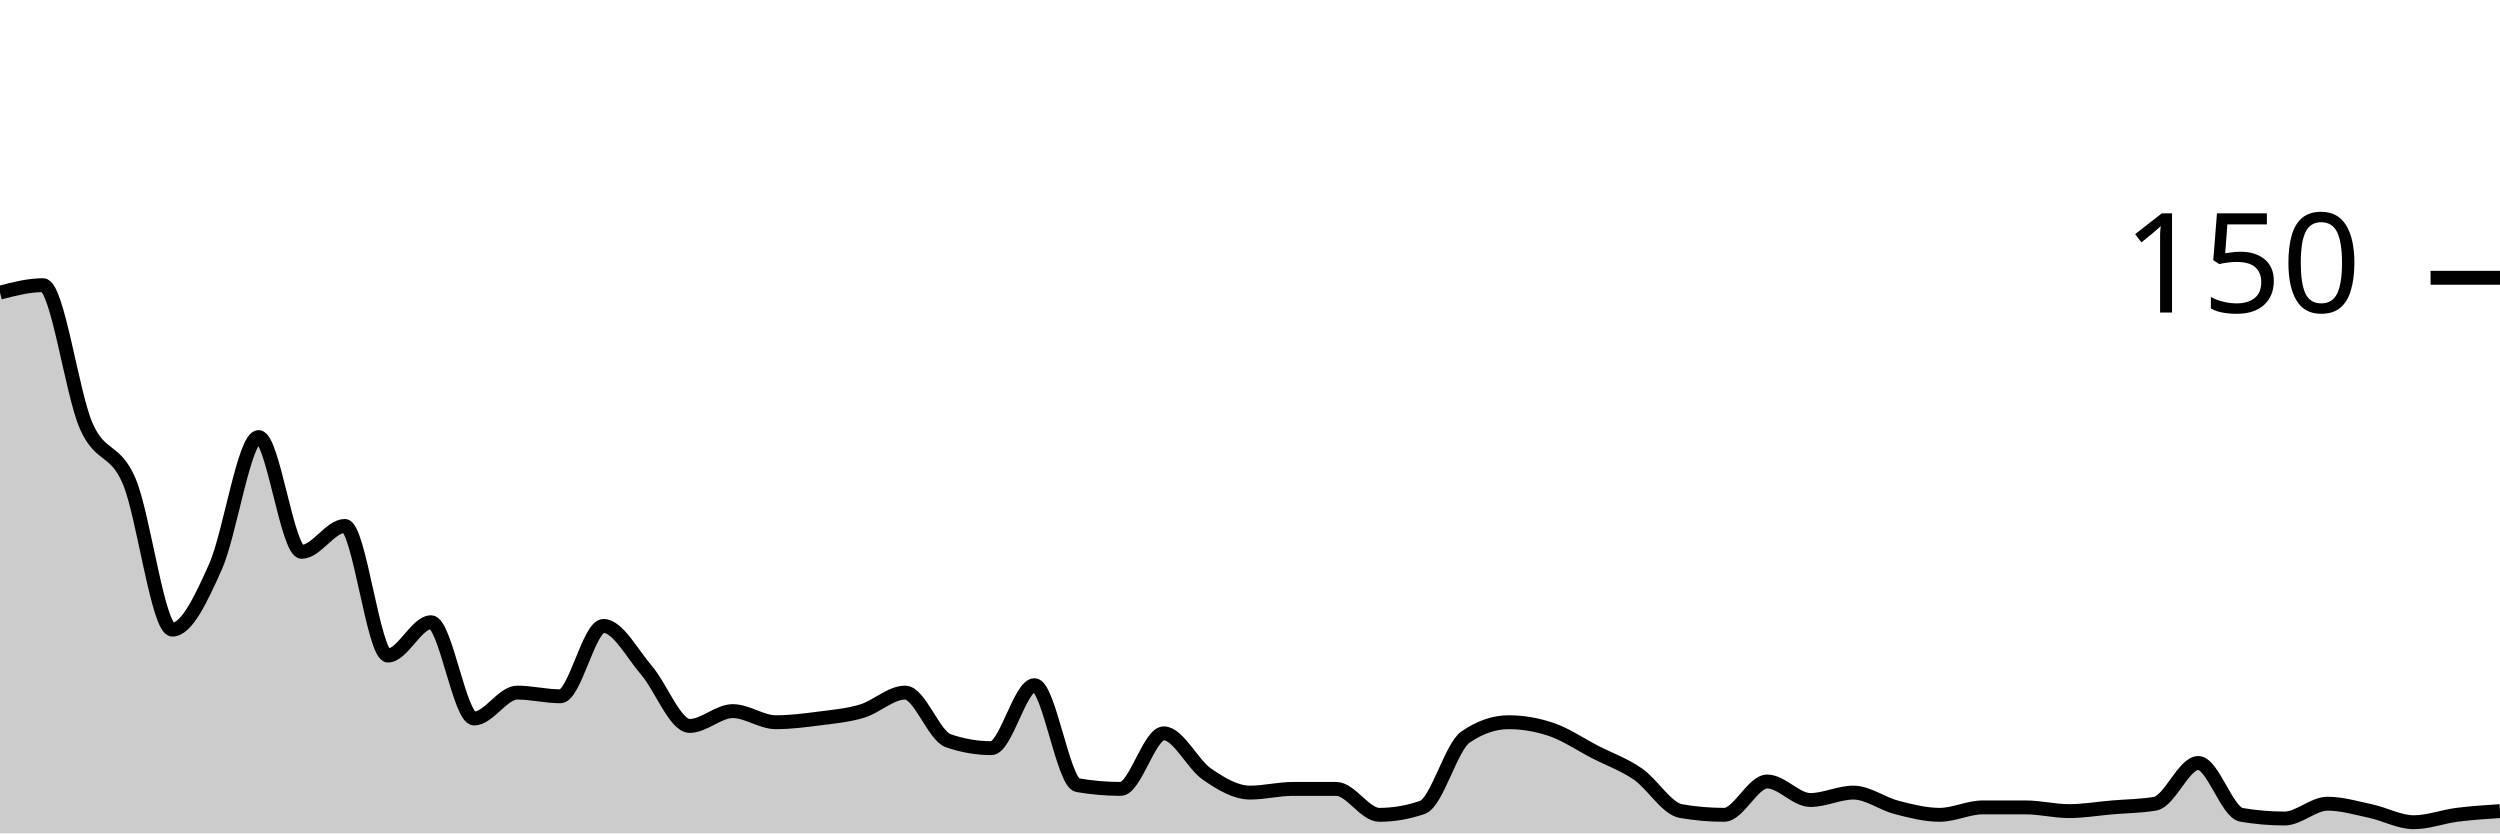
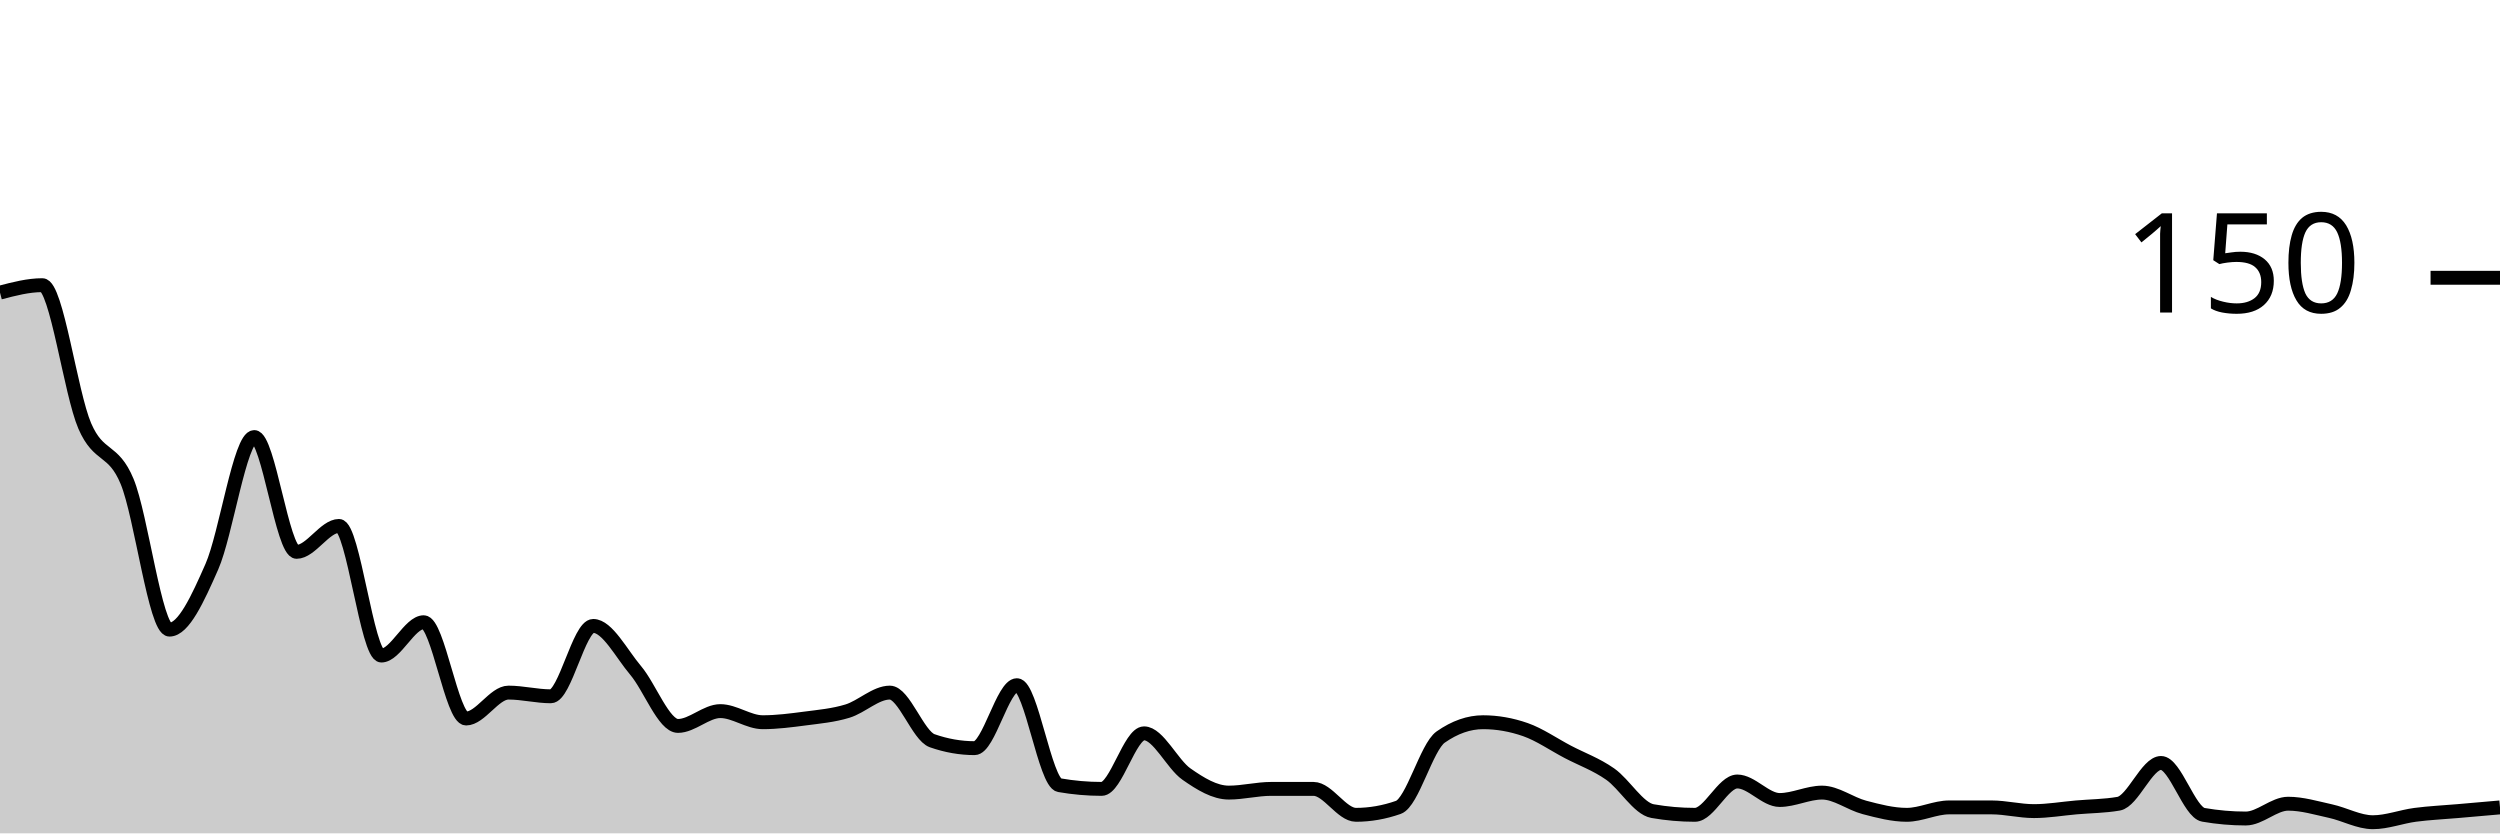
<svg xmlns="http://www.w3.org/2000/svg" viewBox="0 0 180 60">
  <g transform="translate(0,20)">
-     <path class="area" fill="rgba(0, 0, 0, 0.2)" d="M0,1.067C1.034,0.8,2.069,0.533,3.103,0.533C4.138,0.533,5.172,8.311,6.207,10.667C7.241,13.022,8.276,12.222,9.31,14.667C10.345,17.111,11.379,25.333,12.414,25.333C13.448,25.333,14.483,23.111,15.517,20.8C16.552,18.489,17.586,11.467,18.621,11.467C19.655,11.467,20.69,19.733,21.724,19.733C22.759,19.733,23.793,17.867,24.828,17.867C25.862,17.867,26.897,27.2,27.931,27.2C28.966,27.2,30,24.8,31.034,24.8C32.069,24.8,33.103,31.733,34.138,31.733C35.172,31.733,36.207,29.867,37.241,29.867C38.276,29.867,39.31,30.133,40.345,30.133C41.379,30.133,42.414,25.067,43.448,25.067C44.483,25.067,45.517,27.067,46.552,28.267C47.586,29.467,48.621,32.267,49.655,32.267C50.69,32.267,51.724,31.2,52.759,31.2C53.793,31.2,54.828,32,55.862,32C56.897,32,57.931,31.867,58.966,31.733C60,31.6,61.034,31.511,62.069,31.2C63.103,30.889,64.138,29.867,65.172,29.867C66.207,29.867,67.241,32.978,68.276,33.333C69.31,33.689,70.345,33.867,71.379,33.867C72.414,33.867,73.448,29.333,74.483,29.333C75.517,29.333,76.552,36.356,77.586,36.533C78.621,36.711,79.655,36.8,80.69,36.8C81.724,36.8,82.759,32.8,83.793,32.8C84.828,32.8,85.862,35.022,86.897,35.733C87.931,36.444,88.966,37.067,90,37.067C91.034,37.067,92.069,36.8,93.103,36.8C94.138,36.8,95.172,36.8,96.207,36.8C97.241,36.8,98.276,38.667,99.31,38.667C100.345,38.667,101.379,38.489,102.414,38.133C103.448,37.778,104.483,33.778,105.517,33.067C106.552,32.356,107.586,32,108.621,32C109.655,32,110.69,32.178,111.724,32.533C112.759,32.889,113.793,33.6,114.828,34.133C115.862,34.667,116.897,35.022,117.931,35.733C118.966,36.444,120,38.222,121.034,38.4C122.069,38.578,123.103,38.667,124.138,38.667C125.172,38.667,126.207,36.267,127.241,36.267C128.276,36.267,129.31,37.6,130.345,37.6C131.379,37.6,132.414,37.067,133.448,37.067C134.483,37.067,135.517,37.867,136.552,38.133C137.586,38.4,138.621,38.667,139.655,38.667C140.69,38.667,141.724,38.133,142.759,38.133C143.793,38.133,144.828,38.133,145.862,38.133C146.897,38.133,147.931,38.4,148.966,38.4C150,38.4,151.034,38.222,152.069,38.133C153.103,38.044,154.138,38.044,155.172,37.867C156.207,37.689,157.241,34.933,158.276,34.933C159.31,34.933,160.345,38.489,161.379,38.667C162.414,38.844,163.448,38.933,164.483,38.933C165.517,38.933,166.552,37.867,167.586,37.867C168.621,37.867,169.655,38.178,170.69,38.4C171.724,38.622,172.759,39.2,173.793,39.2C174.828,39.2,175.862,38.8,176.897,38.667C177.931,38.533,178.966,38.467,180,38.4L180,40C178.966,40,177.931,40,176.897,40C175.862,40,174.828,40,173.793,40C172.759,40,171.724,40,170.69,40C169.655,40,168.621,40,167.586,40C166.552,40,165.517,40,164.483,40C163.448,40,162.414,40,161.379,40C160.345,40,159.31,40,158.276,40C157.241,40,156.207,40,155.172,40C154.138,40,153.103,40,152.069,40C151.034,40,150,40,148.966,40C147.931,40,146.897,40,145.862,40C144.828,40,143.793,40,142.759,40C141.724,40,140.69,40,139.655,40C138.621,40,137.586,40,136.552,40C135.517,40,134.483,40,133.448,40C132.414,40,131.379,40,130.345,40C129.31,40,128.276,40,127.241,40C126.207,40,125.172,40,124.138,40C123.103,40,122.069,40,121.034,40C120,40,118.966,40,117.931,40C116.897,40,115.862,40,114.828,40C113.793,40,112.759,40,111.724,40C110.69,40,109.655,40,108.621,40C107.586,40,106.552,40,105.517,40C104.483,40,103.448,40,102.414,40C101.379,40,100.345,40,99.31,40C98.276,40,97.241,40,96.207,40C95.172,40,94.138,40,93.103,40C92.069,40,91.034,40,90,40C88.966,40,87.931,40,86.897,40C85.862,40,84.828,40,83.793,40C82.759,40,81.724,40,80.69,40C79.655,40,78.621,40,77.586,40C76.552,40,75.517,40,74.483,40C73.448,40,72.414,40,71.379,40C70.345,40,69.31,40,68.276,40C67.241,40,66.207,40,65.172,40C64.138,40,63.103,40,62.069,40C61.034,40,60,40,58.966,40C57.931,40,56.897,40,55.862,40C54.828,40,53.793,40,52.759,40C51.724,40,50.69,40,49.655,40C48.621,40,47.586,40,46.552,40C45.517,40,44.483,40,43.448,40C42.414,40,41.379,40,40.345,40C39.31,40,38.276,40,37.241,40C36.207,40,35.172,40,34.138,40C33.103,40,32.069,40,31.034,40C30,40,28.966,40,27.931,40C26.897,40,25.862,40,24.828,40C23.793,40,22.759,40,21.724,40C20.69,40,19.655,40,18.621,40C17.586,40,16.552,40,15.517,40C14.483,40,13.448,40,12.414,40C11.379,40,10.345,40,9.31,40C8.276,40,7.241,40,6.207,40C5.172,40,4.138,40,3.103,40C2.069,40,1.034,40,0,40Z" />
-     <path class="line" stroke="black" fill="none" d="M0,1.067C1.034,0.8,2.069,0.533,3.103,0.533C4.138,0.533,5.172,8.311,6.207,10.667C7.241,13.022,8.276,12.222,9.31,14.667C10.345,17.111,11.379,25.333,12.414,25.333C13.448,25.333,14.483,23.111,15.517,20.8C16.552,18.489,17.586,11.467,18.621,11.467C19.655,11.467,20.69,19.733,21.724,19.733C22.759,19.733,23.793,17.867,24.828,17.867C25.862,17.867,26.897,27.2,27.931,27.2C28.966,27.2,30,24.8,31.034,24.8C32.069,24.8,33.103,31.733,34.138,31.733C35.172,31.733,36.207,29.867,37.241,29.867C38.276,29.867,39.31,30.133,40.345,30.133C41.379,30.133,42.414,25.067,43.448,25.067C44.483,25.067,45.517,27.067,46.552,28.267C47.586,29.467,48.621,32.267,49.655,32.267C50.69,32.267,51.724,31.2,52.759,31.2C53.793,31.2,54.828,32,55.862,32C56.897,32,57.931,31.867,58.966,31.733C60,31.6,61.034,31.511,62.069,31.2C63.103,30.889,64.138,29.867,65.172,29.867C66.207,29.867,67.241,32.978,68.276,33.333C69.31,33.689,70.345,33.867,71.379,33.867C72.414,33.867,73.448,29.333,74.483,29.333C75.517,29.333,76.552,36.356,77.586,36.533C78.621,36.711,79.655,36.8,80.69,36.8C81.724,36.8,82.759,32.8,83.793,32.8C84.828,32.8,85.862,35.022,86.897,35.733C87.931,36.444,88.966,37.067,90,37.067C91.034,37.067,92.069,36.8,93.103,36.8C94.138,36.8,95.172,36.8,96.207,36.8C97.241,36.8,98.276,38.667,99.31,38.667C100.345,38.667,101.379,38.489,102.414,38.133C103.448,37.778,104.483,33.778,105.517,33.067C106.552,32.356,107.586,32,108.621,32C109.655,32,110.69,32.178,111.724,32.533C112.759,32.889,113.793,33.6,114.828,34.133C115.862,34.667,116.897,35.022,117.931,35.733C118.966,36.444,120,38.222,121.034,38.4C122.069,38.578,123.103,38.667,124.138,38.667C125.172,38.667,126.207,36.267,127.241,36.267C128.276,36.267,129.31,37.6,130.345,37.6C131.379,37.6,132.414,37.067,133.448,37.067C134.483,37.067,135.517,37.867,136.552,38.133C137.586,38.4,138.621,38.667,139.655,38.667C140.69,38.667,141.724,38.133,142.759,38.133C143.793,38.133,144.828,38.133,145.862,38.133C146.897,38.133,147.931,38.4,148.966,38.4C150,38.4,151.034,38.222,152.069,38.133C153.103,38.044,154.138,38.044,155.172,37.867C156.207,37.689,157.241,34.933,158.276,34.933C159.31,34.933,160.345,38.489,161.379,38.667C162.414,38.844,163.448,38.933,164.483,38.933C165.517,38.933,166.552,37.867,167.586,37.867C168.621,37.867,169.655,38.178,170.69,38.4C171.724,38.622,172.759,39.2,173.793,39.2C174.828,39.2,175.862,38.8,176.897,38.667C177.931,38.533,178.966,38.467,180,38.4" />
+     <path class="area" fill="rgba(0, 0, 0, 0.2)" d="M0,1.067C1.017,0.8,2.034,0.533,3.051,0.533C4.068,0.533,5.085,8.311,6.102,10.667C7.119,13.022,8.136,12.222,9.153,14.667C10.169,17.111,11.186,25.333,12.203,25.333C13.22,25.333,14.237,23.111,15.254,20.8C16.271,18.489,17.288,11.467,18.305,11.467C19.322,11.467,20.339,19.733,21.356,19.733C22.373,19.733,23.39,17.867,24.407,17.867C25.424,17.867,26.441,27.2,27.458,27.2C28.475,27.2,29.492,24.8,30.508,24.8C31.525,24.8,32.542,31.733,33.559,31.733C34.576,31.733,35.593,29.867,36.61,29.867C37.627,29.867,38.644,30.133,39.661,30.133C40.678,30.133,41.695,25.067,42.712,25.067C43.729,25.067,44.746,27.067,45.763,28.267C46.78,29.467,47.797,32.267,48.814,32.267C49.831,32.267,50.847,31.2,51.864,31.2C52.881,31.2,53.898,32,54.915,32C55.932,32,56.949,31.867,57.966,31.733C58.983,31.6,60,31.511,61.017,31.2C62.034,30.889,63.051,29.867,64.068,29.867C65.085,29.867,66.102,32.978,67.119,33.333C68.136,33.689,69.153,33.867,70.169,33.867C71.186,33.867,72.203,29.333,73.22,29.333C74.237,29.333,75.254,36.356,76.271,36.533C77.288,36.711,78.305,36.8,79.322,36.8C80.339,36.8,81.356,32.8,82.373,32.8C83.39,32.8,84.407,35.022,85.424,35.733C86.441,36.444,87.458,37.067,88.475,37.067C89.492,37.067,90.508,36.8,91.525,36.8C92.542,36.8,93.559,36.8,94.576,36.8C95.593,36.8,96.61,38.667,97.627,38.667C98.644,38.667,99.661,38.489,100.678,38.133C101.695,37.778,102.712,33.778,103.729,33.067C104.746,32.356,105.763,32,106.78,32C107.797,32,108.814,32.178,109.831,32.533C110.847,32.889,111.864,33.6,112.881,34.133C113.898,34.667,114.915,35.022,115.932,35.733C116.949,36.444,117.966,38.222,118.983,38.4C120,38.578,121.017,38.667,122.034,38.667C123.051,38.667,124.068,36.267,125.085,36.267C126.102,36.267,127.119,37.6,128.136,37.6C129.153,37.6,130.169,37.067,131.186,37.067C132.203,37.067,133.22,37.867,134.237,38.133C135.254,38.4,136.271,38.667,137.288,38.667C138.305,38.667,139.322,38.133,140.339,38.133C141.356,38.133,142.373,38.133,143.39,38.133C144.407,38.133,145.424,38.4,146.441,38.4C147.458,38.4,148.475,38.222,149.492,38.133C150.508,38.044,151.525,38.044,152.542,37.867C153.559,37.689,154.576,34.933,155.593,34.933C156.61,34.933,157.627,38.489,158.644,38.667C159.661,38.844,160.678,38.933,161.695,38.933C162.712,38.933,163.729,37.867,164.746,37.867C165.763,37.867,166.78,38.178,167.797,38.4C168.814,38.622,169.831,39.2,170.847,39.2C171.864,39.2,172.881,38.8,173.898,38.667C174.915,38.533,175.932,38.489,176.949,38.4C177.966,38.311,178.983,38.222,180,38.133L180,40C178.983,40,177.966,40,176.949,40C175.932,40,174.915,40,173.898,40C172.881,40,171.864,40,170.847,40C169.831,40,168.814,40,167.797,40C166.78,40,165.763,40,164.746,40C163.729,40,162.712,40,161.695,40C160.678,40,159.661,40,158.644,40C157.627,40,156.61,40,155.593,40C154.576,40,153.559,40,152.542,40C151.525,40,150.508,40,149.492,40C148.475,40,147.458,40,146.441,40C145.424,40,144.407,40,143.39,40C142.373,40,141.356,40,140.339,40C139.322,40,138.305,40,137.288,40C136.271,40,135.254,40,134.237,40C133.22,40,132.203,40,131.186,40C130.169,40,129.153,40,128.136,40C127.119,40,126.102,40,125.085,40C124.068,40,123.051,40,122.034,40C121.017,40,120,40,118.983,40C117.966,40,116.949,40,115.932,40C114.915,40,113.898,40,112.881,40C111.864,40,110.847,40,109.831,40C108.814,40,107.797,40,106.78,40C105.763,40,104.746,40,103.729,40C102.712,40,101.695,40,100.678,40C99.661,40,98.644,40,97.627,40C96.61,40,95.593,40,94.576,40C93.559,40,92.542,40,91.525,40C90.508,40,89.492,40,88.475,40C87.458,40,86.441,40,85.424,40C84.407,40,83.39,40,82.373,40C81.356,40,80.339,40,79.322,40C78.305,40,77.288,40,76.271,40C75.254,40,74.237,40,73.22,40C72.203,40,71.186,40,70.169,40C69.153,40,68.136,40,67.119,40C66.102,40,65.085,40,64.068,40C63.051,40,62.034,40,61.017,40C60,40,58.983,40,57.966,40C56.949,40,55.932,40,54.915,40C53.898,40,52.881,40,51.864,40C50.847,40,49.831,40,48.814,40C47.797,40,46.78,40,45.763,40C44.746,40,43.729,40,42.712,40C41.695,40,40.678,40,39.661,40C38.644,40,37.627,40,36.61,40C35.593,40,34.576,40,33.559,40C32.542,40,31.525,40,30.508,40C29.492,40,28.475,40,27.458,40C26.441,40,25.424,40,24.407,40C23.39,40,22.373,40,21.356,40C20.339,40,19.322,40,18.305,40C17.288,40,16.271,40,15.254,40C14.237,40,13.22,40,12.203,40C11.186,40,10.169,40,9.153,40C8.136,40,7.119,40,6.102,40C5.085,40,4.068,40,3.051,40C2.034,40,1.017,40,0,40Z" />
+     <path class="line" stroke="black" fill="none" d="M0,1.067C1.017,0.8,2.034,0.533,3.051,0.533C4.068,0.533,5.085,8.311,6.102,10.667C7.119,13.022,8.136,12.222,9.153,14.667C10.169,17.111,11.186,25.333,12.203,25.333C13.22,25.333,14.237,23.111,15.254,20.8C16.271,18.489,17.288,11.467,18.305,11.467C19.322,11.467,20.339,19.733,21.356,19.733C22.373,19.733,23.39,17.867,24.407,17.867C25.424,17.867,26.441,27.2,27.458,27.2C28.475,27.2,29.492,24.8,30.508,24.8C31.525,24.8,32.542,31.733,33.559,31.733C34.576,31.733,35.593,29.867,36.61,29.867C37.627,29.867,38.644,30.133,39.661,30.133C40.678,30.133,41.695,25.067,42.712,25.067C43.729,25.067,44.746,27.067,45.763,28.267C46.78,29.467,47.797,32.267,48.814,32.267C49.831,32.267,50.847,31.2,51.864,31.2C52.881,31.2,53.898,32,54.915,32C55.932,32,56.949,31.867,57.966,31.733C58.983,31.6,60,31.511,61.017,31.2C62.034,30.889,63.051,29.867,64.068,29.867C65.085,29.867,66.102,32.978,67.119,33.333C68.136,33.689,69.153,33.867,70.169,33.867C71.186,33.867,72.203,29.333,73.22,29.333C74.237,29.333,75.254,36.356,76.271,36.533C77.288,36.711,78.305,36.8,79.322,36.8C80.339,36.8,81.356,32.8,82.373,32.8C83.39,32.8,84.407,35.022,85.424,35.733C86.441,36.444,87.458,37.067,88.475,37.067C89.492,37.067,90.508,36.8,91.525,36.8C92.542,36.8,93.559,36.8,94.576,36.8C95.593,36.8,96.61,38.667,97.627,38.667C98.644,38.667,99.661,38.489,100.678,38.133C101.695,37.778,102.712,33.778,103.729,33.067C104.746,32.356,105.763,32,106.78,32C107.797,32,108.814,32.178,109.831,32.533C110.847,32.889,111.864,33.6,112.881,34.133C113.898,34.667,114.915,35.022,115.932,35.733C116.949,36.444,117.966,38.222,118.983,38.4C120,38.578,121.017,38.667,122.034,38.667C123.051,38.667,124.068,36.267,125.085,36.267C126.102,36.267,127.119,37.6,128.136,37.6C129.153,37.6,130.169,37.067,131.186,37.067C132.203,37.067,133.22,37.867,134.237,38.133C135.254,38.4,136.271,38.667,137.288,38.667C138.305,38.667,139.322,38.133,140.339,38.133C141.356,38.133,142.373,38.133,143.39,38.133C144.407,38.133,145.424,38.4,146.441,38.4C147.458,38.4,148.475,38.222,149.492,38.133C150.508,38.044,151.525,38.044,152.542,37.867C153.559,37.689,154.576,34.933,155.593,34.933C156.61,34.933,157.627,38.489,158.644,38.667C159.661,38.844,160.678,38.933,161.695,38.933C162.712,38.933,163.729,37.867,164.746,37.867C165.763,37.867,166.78,38.178,167.797,38.4C168.814,38.622,169.831,39.2,170.847,39.2C171.864,39.2,172.881,38.8,173.898,38.667C174.915,38.533,175.932,38.489,176.949,38.4C177.966,38.311,178.983,38.222,180,38.133" />
    <path class="axis-ceiling" stroke-width="1" stroke="black" fill="none" d="M175,0L180,0" />
    <text class="axis-ceiling-label" font-family="sans-serif" text-anchor="end" font-size="10px" x="170" y="2.5">150</text>
  </g>
</svg>
